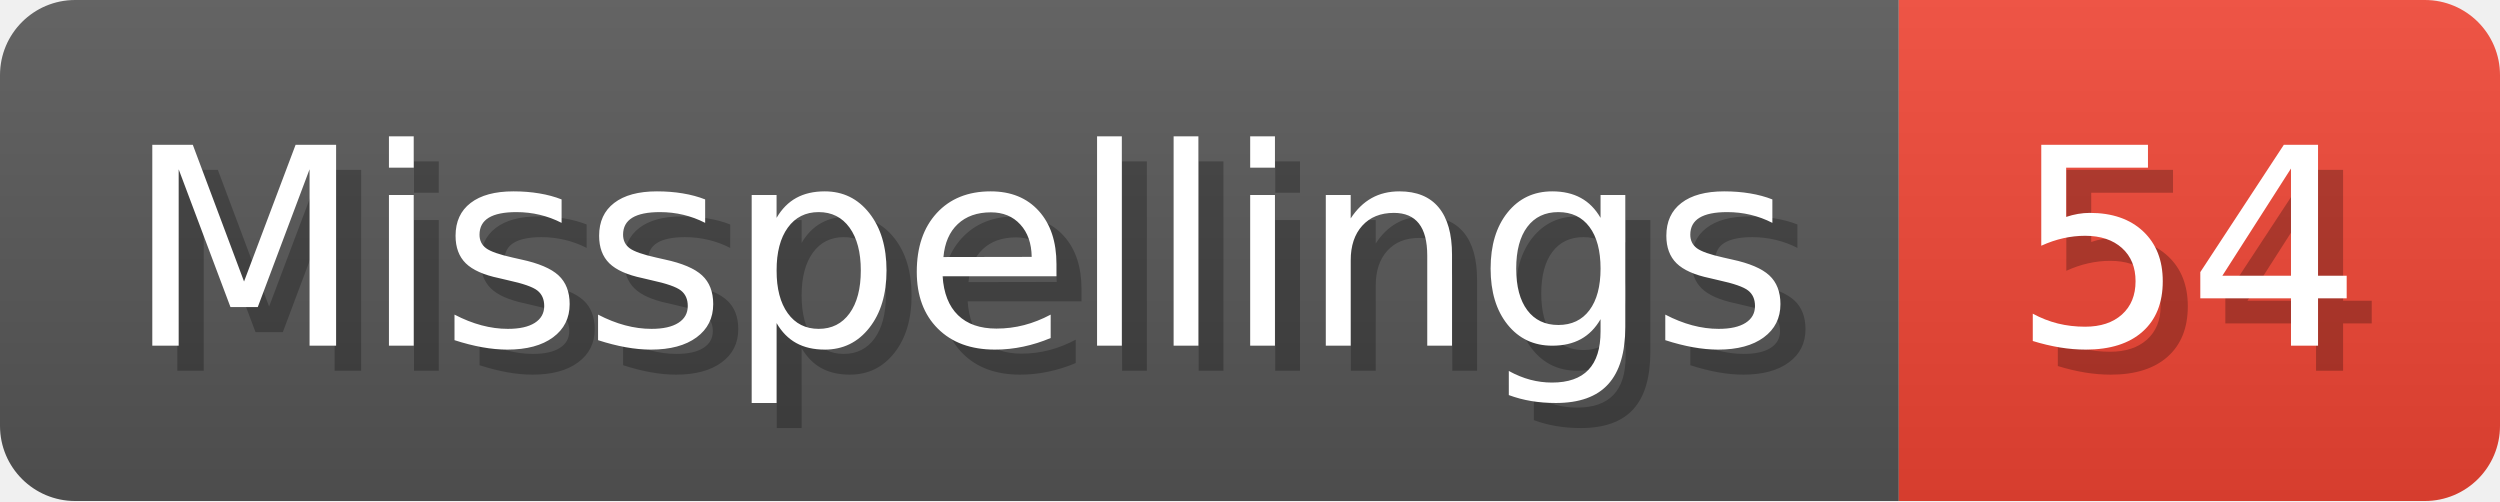
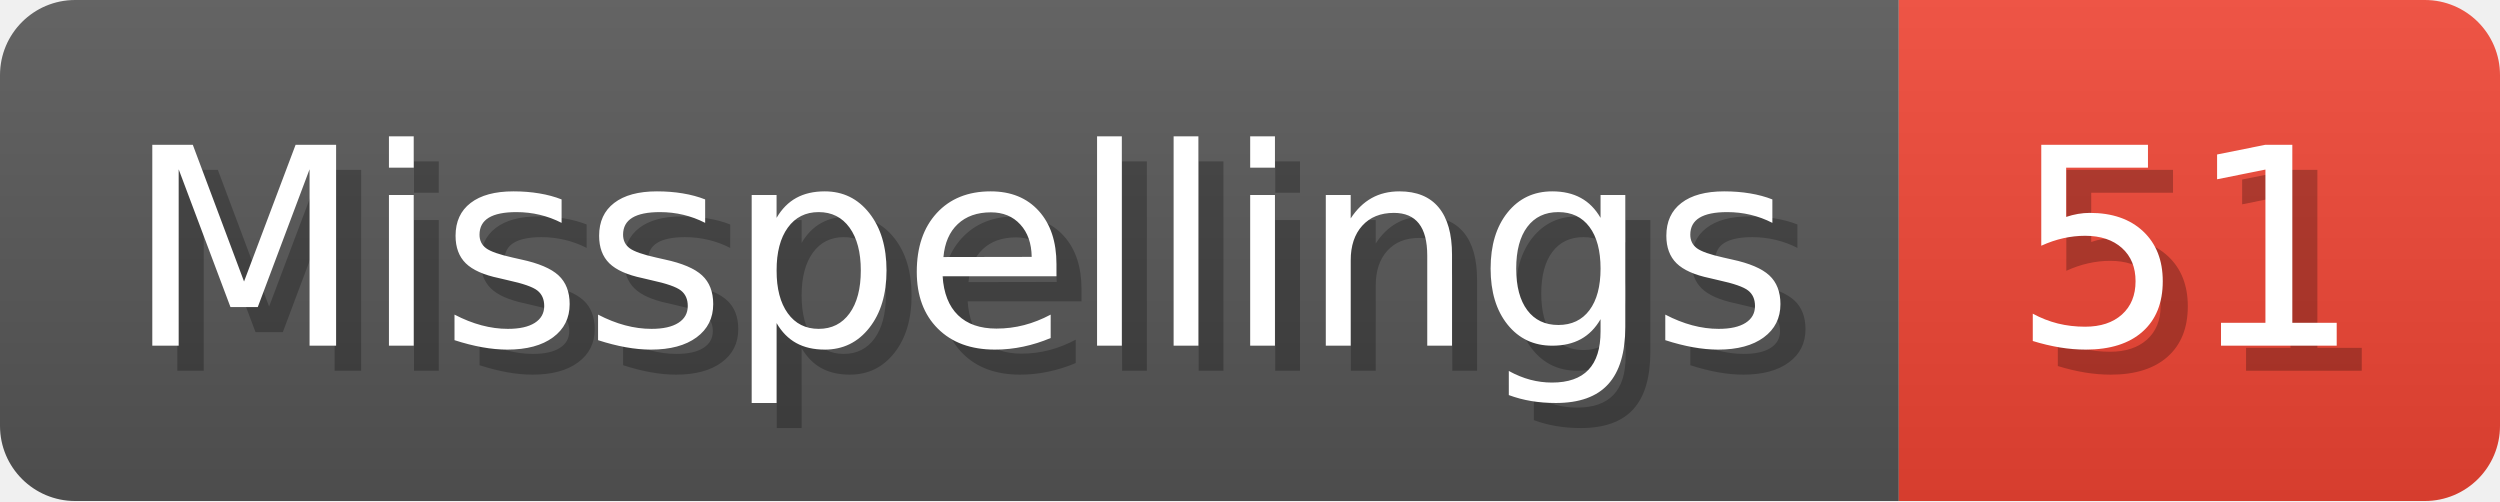
- <svg xmlns="http://www.w3.org/2000/svg" width="99.8" height="20" viewBox="0 0 998 200" role="img" aria-label="Misspellings: 54">
+ <svg xmlns="http://www.w3.org/2000/svg" width="99.8" height="20" viewBox="0 0 998 200" role="img" aria-label="Misspellings: 51">
  <linearGradient id="a" x2="0" y2="100%">
    <stop offset="0" stop-opacity=".1" stop-color="#EEE" />
    <stop offset="1" stop-opacity=".1" />
  </linearGradient>
  <mask id="m">
    <rect width="998" height="200" rx="30" fill="#FFF" />
  </mask>
  <g mask="url(#m)">
    <rect width="758" height="200" fill="#555" />
    <rect width="240" height="200" fill="#E43" x="758" />
    <rect width="998" height="200" fill="url(#a)" />
  </g>
  <g aria-hidden="true" fill="#fff" text-anchor="start" font-family="Verdana,DejaVu Sans,sans-serif" font-size="110">
    <text x="60" y="148" textLength="658" fill="#000" opacity="0.25">Misspellings</text>
    <text x="50" y="138" textLength="658">Misspellings</text>
-     <text x="813" y="148" textLength="140" fill="#000" opacity="0.25">54</text>
-     <text x="803" y="138" textLength="140">54</text>
+     <text x="813" y="148" textLength="140" fill="#000" opacity="0.25">51</text>
+     <text x="803" y="138" textLength="140">51</text>
  </g>
</svg>
